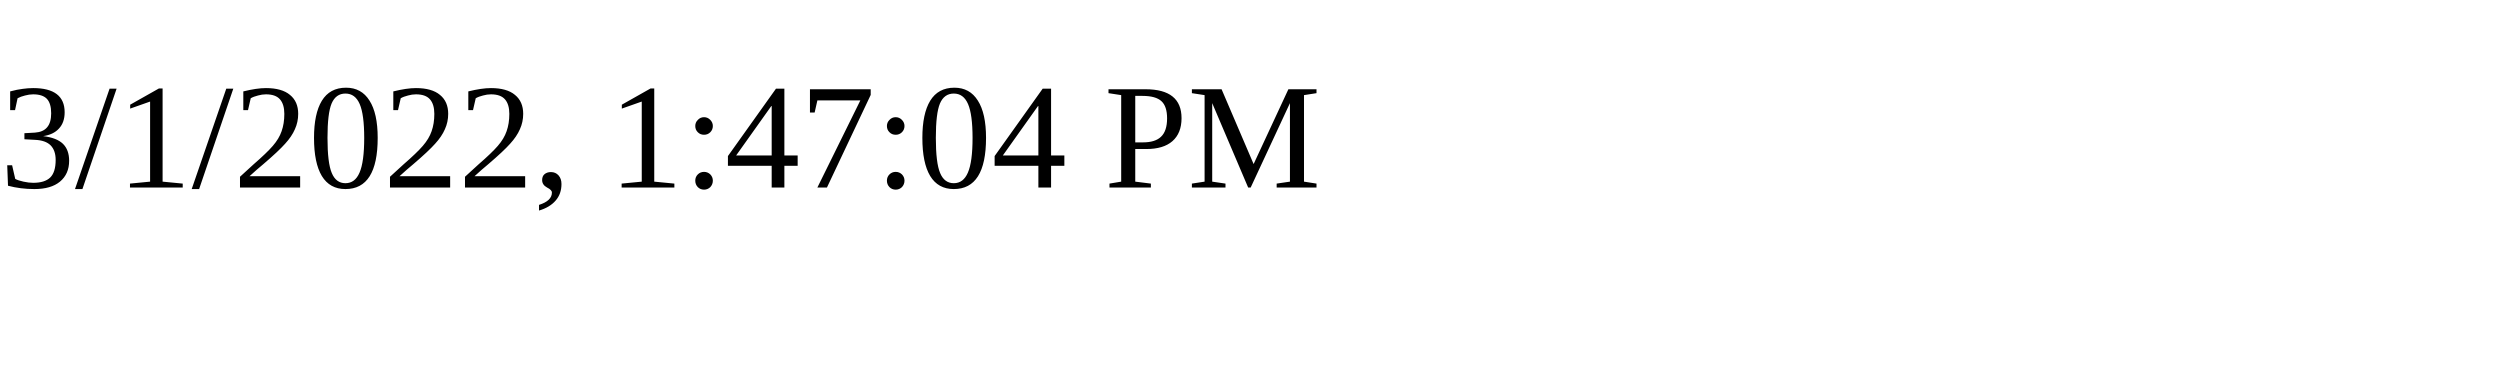
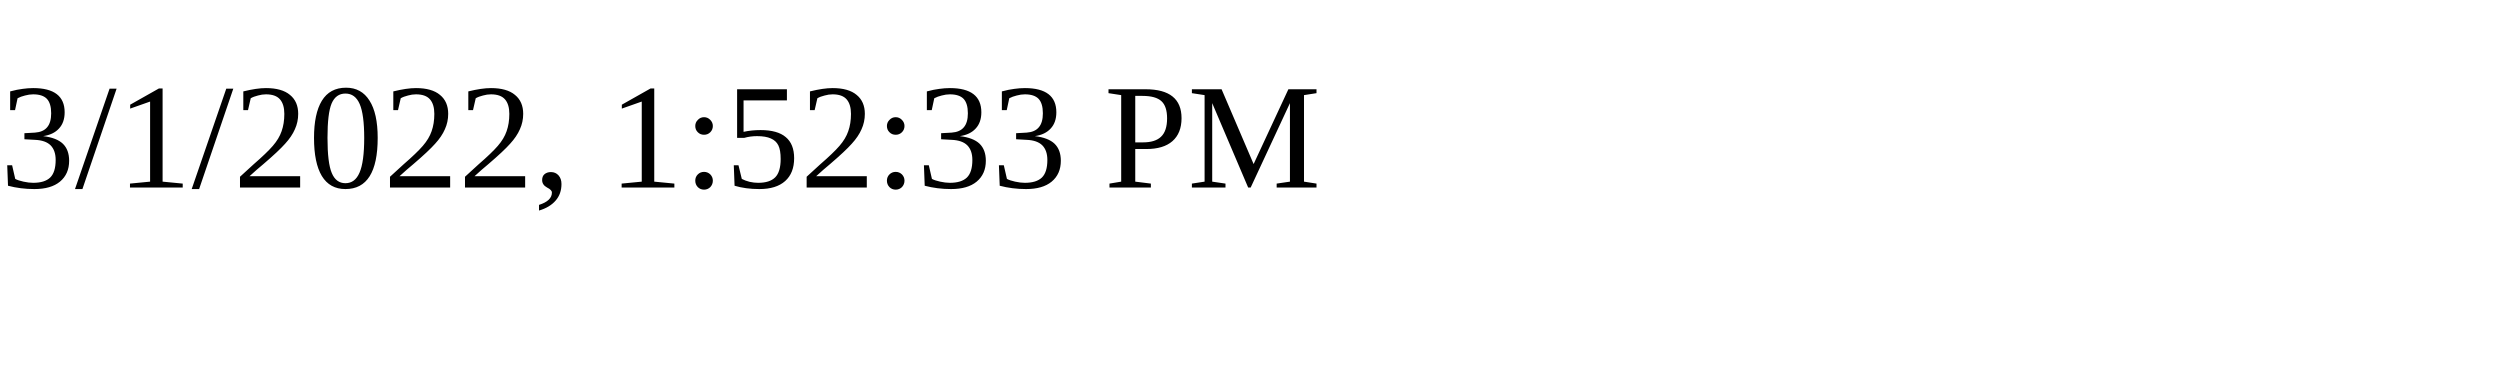
<svg xmlns="http://www.w3.org/2000/svg" height="30" width="200">
-   <text x="0" y="15">3/1/2022, 1:47:04 PM</text>
+   <text x="0" y="15">3/1/2022, 1:52:33 PM</text>
</svg>
